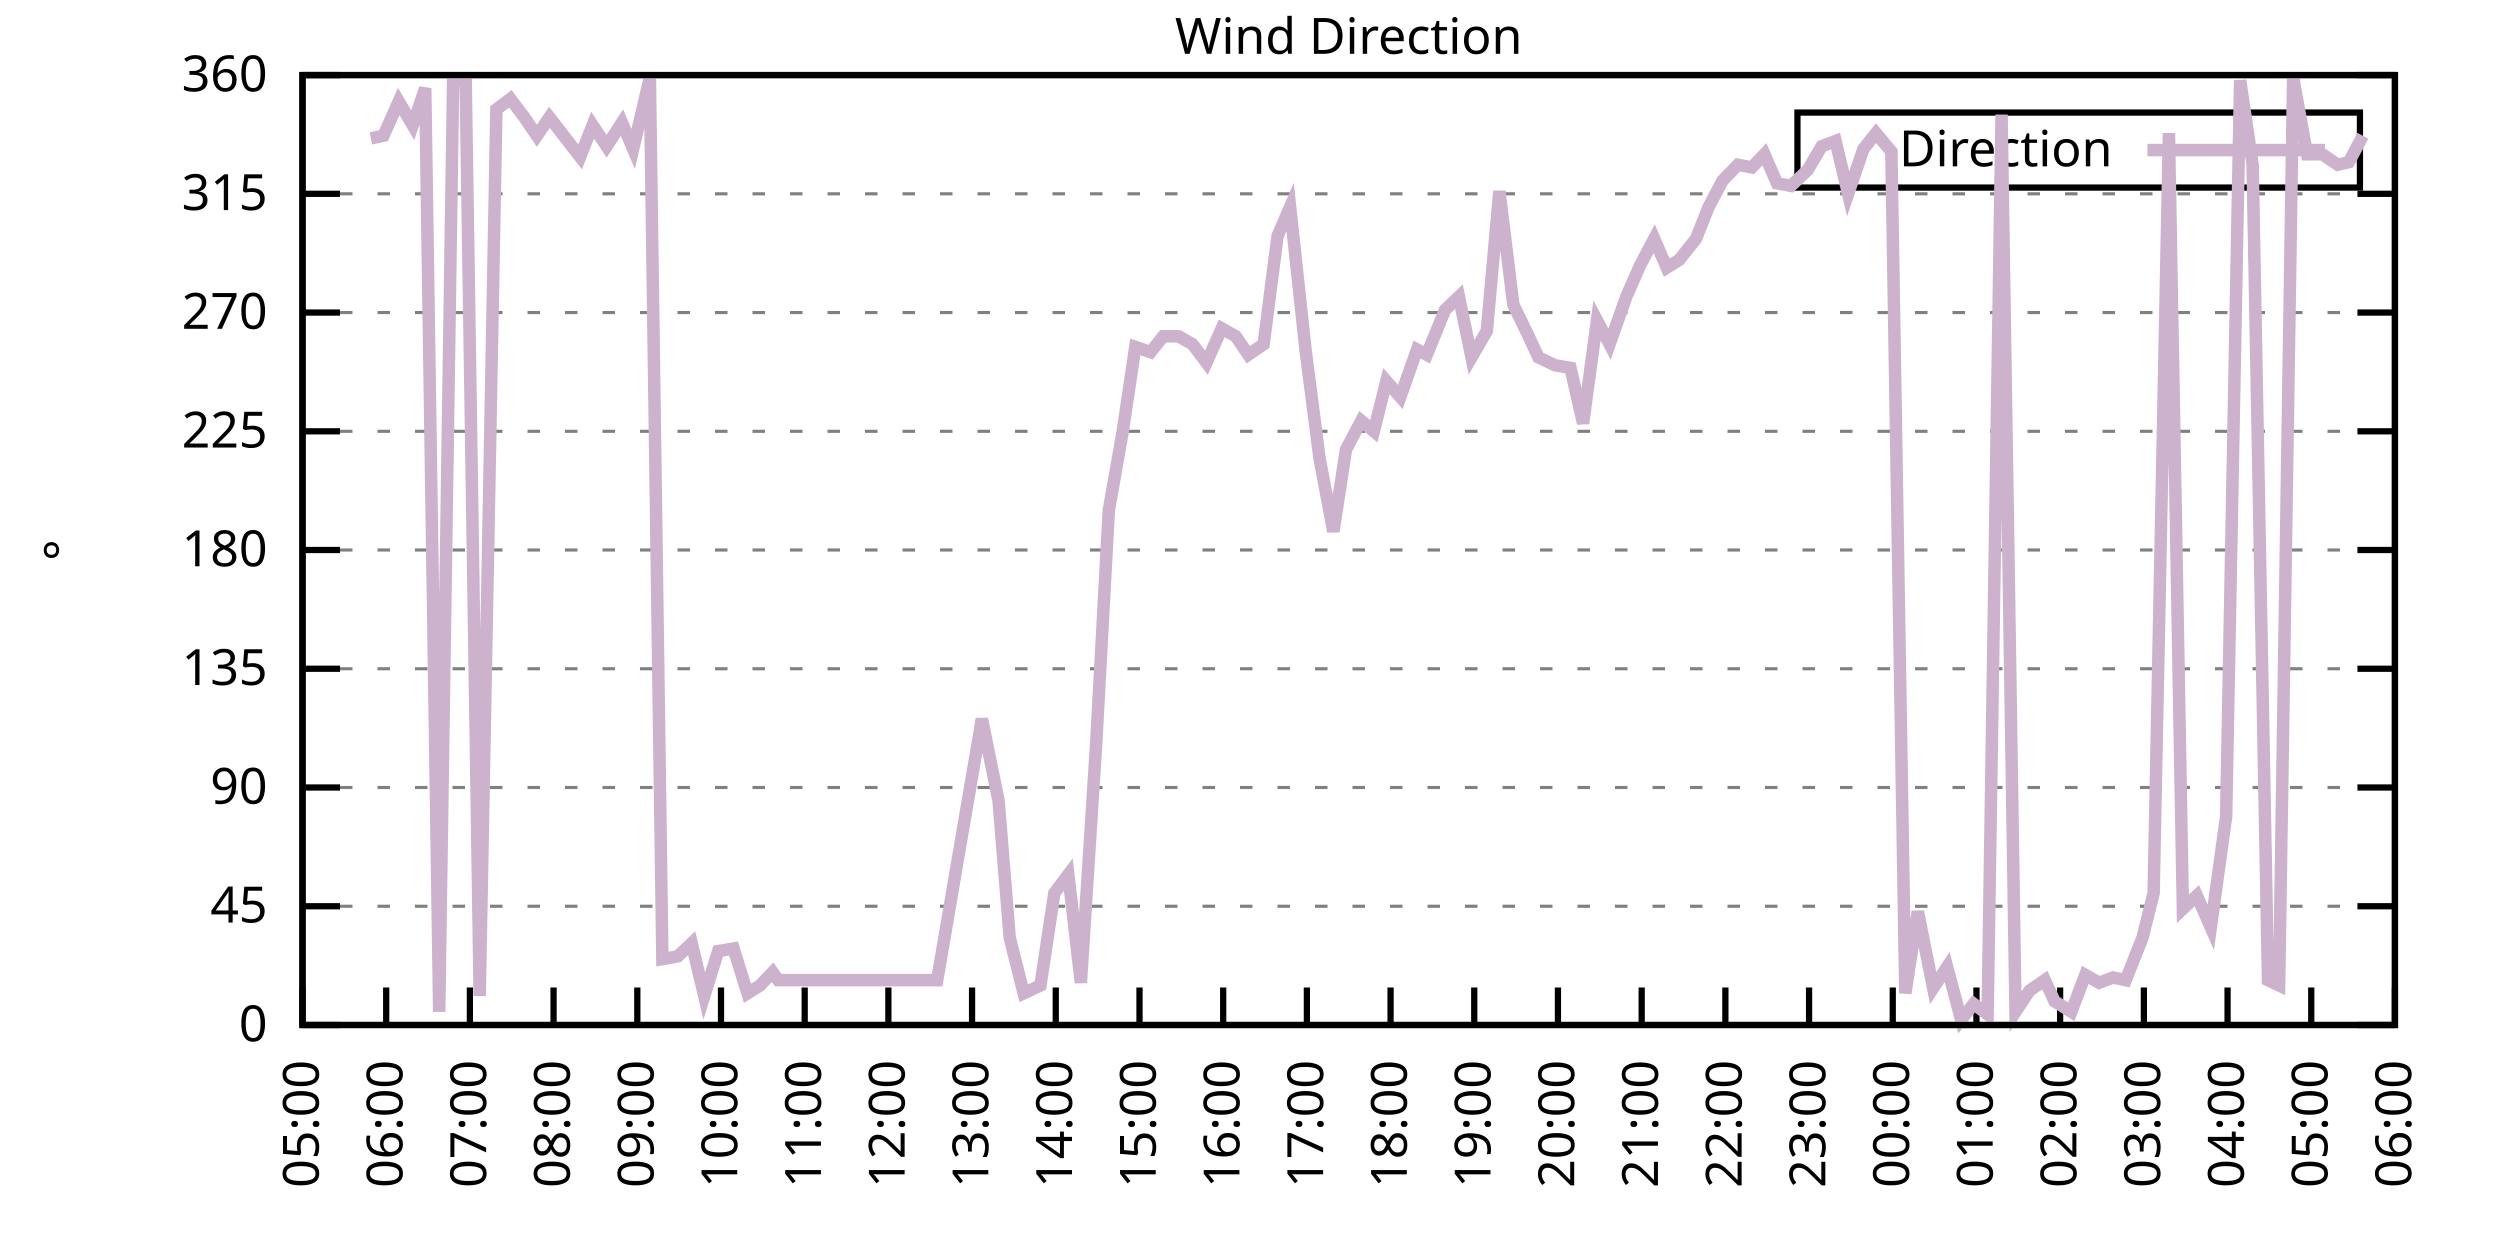
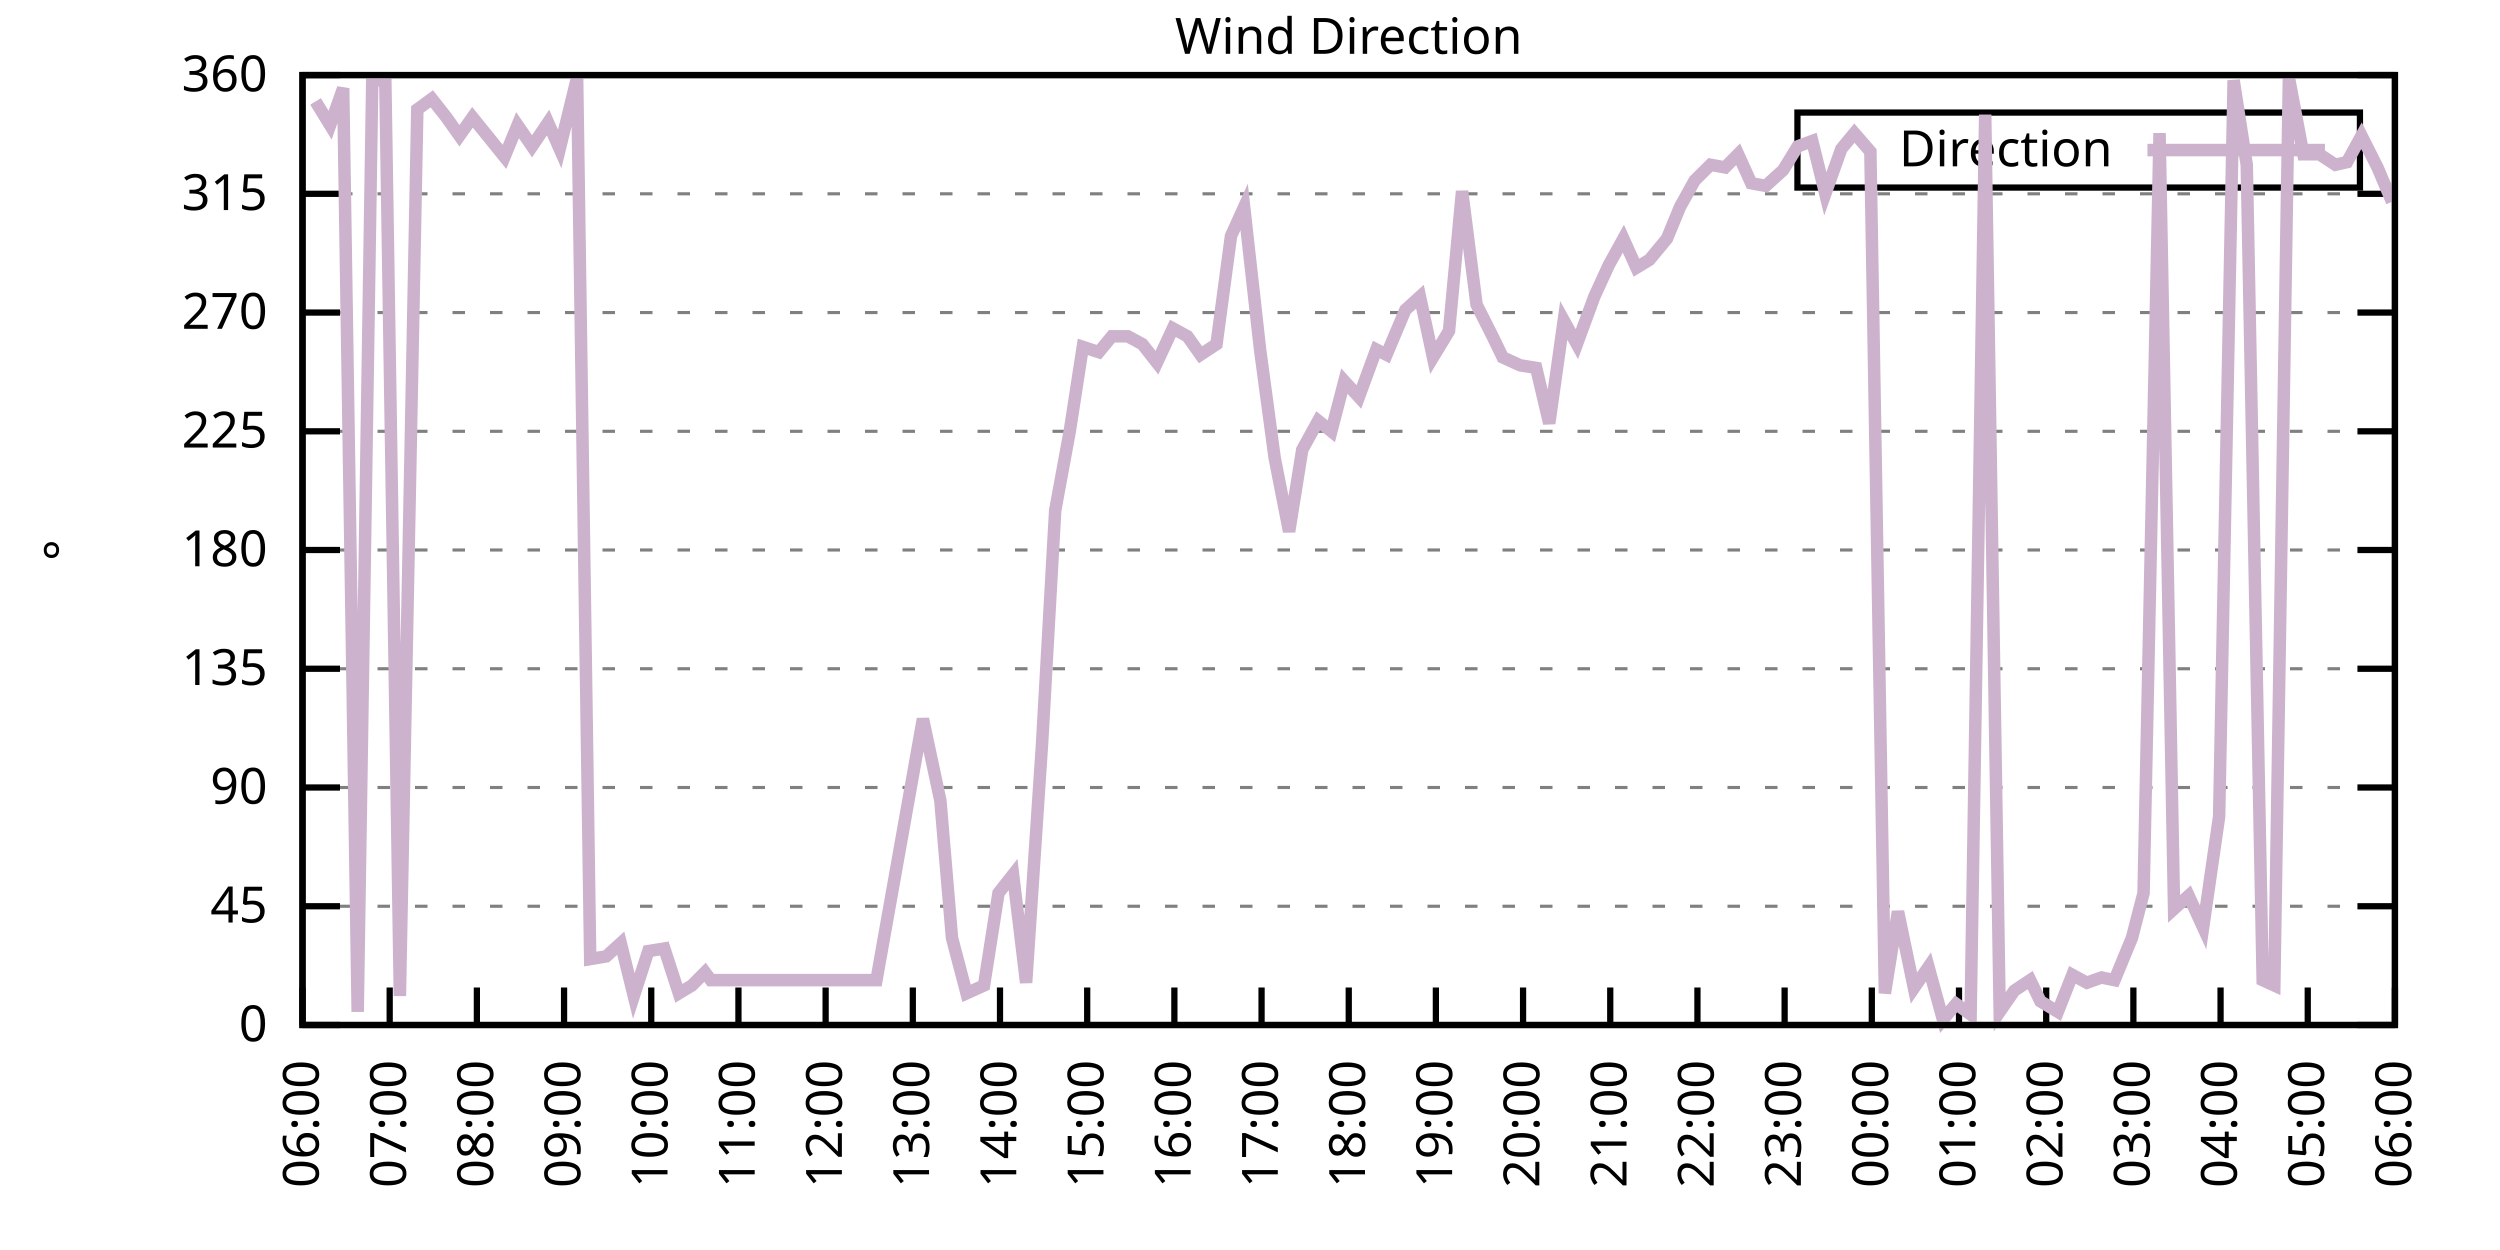
<svg xmlns="http://www.w3.org/2000/svg" xmlns:xlink="http://www.w3.org/1999/xlink" width="400" height="200" viewBox="0 0 400 200">
  <g id="gnuplot_canvas">
    <rect x="0" y="0" width="400" height="200" fill="none" />
    <defs>
      <circle id="gpDot" r="0.5" stroke-width="0.5" stroke="currentColor" />
      <path id="gpPt0" stroke-width="0.333" stroke="currentColor" d="M-1,0 h2 M0,-1 v2" />
      <path id="gpPt1" stroke-width="0.333" stroke="currentColor" d="M-1,-1 L1,1 M1,-1 L-1,1" />
      <path id="gpPt2" stroke-width="0.333" stroke="currentColor" d="M-1,0 L1,0 M0,-1 L0,1 M-1,-1 L1,1 M-1,1 L1,-1" />
      <rect id="gpPt3" stroke-width="0.333" stroke="currentColor" x="-1" y="-1" width="2" height="2" />
      <rect id="gpPt4" stroke-width="0.333" stroke="currentColor" fill="currentColor" x="-1" y="-1" width="2" height="2" />
      <circle id="gpPt5" stroke-width="0.333" stroke="currentColor" cx="0" cy="0" r="1" />
      <use xlink:href="#gpPt5" id="gpPt6" fill="currentColor" stroke="none" />
      <path id="gpPt7" stroke-width="0.333" stroke="currentColor" d="M0,-1.33 L-1.33,0.67 L1.33,0.67 z" />
      <use xlink:href="#gpPt7" id="gpPt8" fill="currentColor" stroke="none" />
      <use xlink:href="#gpPt7" id="gpPt9" stroke="currentColor" transform="rotate(180)" />
      <use xlink:href="#gpPt9" id="gpPt10" fill="currentColor" stroke="none" />
      <use xlink:href="#gpPt3" id="gpPt11" stroke="currentColor" transform="rotate(45)" />
      <use xlink:href="#gpPt11" id="gpPt12" fill="currentColor" stroke="none" />
      <path id="gpPt13" stroke-width="0.333" stroke="currentColor" d="M0,1.330 L1.265,0.411 L0.782,-1.067 L-0.782,-1.076 L-1.265,0.411 z" />
      <use xlink:href="#gpPt13" id="gpPt14" fill="currentColor" stroke="none" />
      <filter id="textbox" filterUnits="objectBoundingBox" x="0" y="0" height="1" width="1">
        <feFlood flood-color="white" flood-opacity="1" result="bgnd" />
        <feComposite in="SourceGraphic" in2="bgnd" operator="atop" />
      </filter>
      <filter id="greybox" filterUnits="objectBoundingBox" x="0" y="0" height="1" width="1">
        <feFlood flood-color="lightgrey" flood-opacity="1" result="grey" />
        <feComposite in="SourceGraphic" in2="grey" operator="atop" />
      </filter>
    </defs>
    <g fill="none" color="white" stroke="currentColor" stroke-width="1.00" stroke-linecap="butt" stroke-linejoin="miter">
</g>
    <g fill="none" color="black" stroke="currentColor" stroke-width="1.00" stroke-linecap="butt" stroke-linejoin="miter">
      <g stroke="none" shape-rendering="crispEdges">
        <polygon fill="rgb(255, 255, 255)" points="48.40,164.00 383.18,164.00 383.18,12.02 48.40,12.02 " />
      </g>
    </g>
    <g fill="none" color="black" stroke="currentColor" stroke-width="1.00" stroke-linecap="butt" stroke-linejoin="miter">
</g>
    <g fill="none" color="black" stroke="black" stroke-width="0.50" stroke-linecap="butt" stroke-linejoin="miter">
</g>
    <g fill="none" color="gray" stroke="currentColor" stroke-width="0.50" stroke-linecap="butt" stroke-linejoin="miter">
      <path stroke="gray" stroke-dasharray="2,4" class="gridline" d="M48.40,164.00 L383.19,164.00  " />
    </g>
    <g fill="none" color="gray" stroke="gray" stroke-width="1.00" stroke-linecap="butt" stroke-linejoin="miter">
</g>
    <g fill="none" color="black" stroke="currentColor" stroke-width="1.00" stroke-linecap="butt" stroke-linejoin="miter">
      <path stroke="black" d="M48.40,164.00 L54.40,164.00 M383.19,164.00 L377.19,164.00  " />
      <g transform="translate(42.80,166.60)" stroke="none" fill="black" font-family="Sans" font-size="8.00" text-anchor="end">
        <text>
          <tspan font-family="Sans"> 0</tspan>
        </text>
      </g>
    </g>
    <g fill="none" color="black" stroke="currentColor" stroke-width="1.00" stroke-linecap="butt" stroke-linejoin="miter">
</g>
    <g fill="none" color="black" stroke="black" stroke-width="0.50" stroke-linecap="butt" stroke-linejoin="miter">
</g>
    <g fill="none" color="gray" stroke="currentColor" stroke-width="0.50" stroke-linecap="butt" stroke-linejoin="miter">
      <path stroke="gray" stroke-dasharray="2,4" class="gridline" d="M48.40,145.00 L383.19,145.00  " />
    </g>
    <g fill="none" color="gray" stroke="gray" stroke-width="1.00" stroke-linecap="butt" stroke-linejoin="miter">
</g>
    <g fill="none" color="black" stroke="currentColor" stroke-width="1.00" stroke-linecap="butt" stroke-linejoin="miter">
      <path stroke="black" d="M48.40,145.00 L54.40,145.00 M383.19,145.00 L377.19,145.00  " />
      <g transform="translate(42.80,147.60)" stroke="none" fill="black" font-family="Sans" font-size="8.00" text-anchor="end">
        <text>
          <tspan font-family="Sans"> 45</tspan>
        </text>
      </g>
    </g>
    <g fill="none" color="black" stroke="currentColor" stroke-width="1.00" stroke-linecap="butt" stroke-linejoin="miter">
</g>
    <g fill="none" color="black" stroke="black" stroke-width="0.50" stroke-linecap="butt" stroke-linejoin="miter">
</g>
    <g fill="none" color="gray" stroke="currentColor" stroke-width="0.50" stroke-linecap="butt" stroke-linejoin="miter">
      <path stroke="gray" stroke-dasharray="2,4" class="gridline" d="M48.40,126.00 L383.19,126.00  " />
    </g>
    <g fill="none" color="gray" stroke="gray" stroke-width="1.00" stroke-linecap="butt" stroke-linejoin="miter">
</g>
    <g fill="none" color="black" stroke="currentColor" stroke-width="1.00" stroke-linecap="butt" stroke-linejoin="miter">
      <path stroke="black" d="M48.40,126.00 L54.40,126.00 M383.19,126.00 L377.19,126.00  " />
      <g transform="translate(42.80,128.60)" stroke="none" fill="black" font-family="Sans" font-size="8.00" text-anchor="end">
        <text>
          <tspan font-family="Sans"> 90</tspan>
        </text>
      </g>
    </g>
    <g fill="none" color="black" stroke="currentColor" stroke-width="1.00" stroke-linecap="butt" stroke-linejoin="miter">
</g>
    <g fill="none" color="black" stroke="black" stroke-width="0.50" stroke-linecap="butt" stroke-linejoin="miter">
</g>
    <g fill="none" color="gray" stroke="currentColor" stroke-width="0.50" stroke-linecap="butt" stroke-linejoin="miter">
      <path stroke="gray" stroke-dasharray="2,4" class="gridline" d="M48.40,107.00 L383.19,107.00  " />
    </g>
    <g fill="none" color="gray" stroke="gray" stroke-width="1.00" stroke-linecap="butt" stroke-linejoin="miter">
</g>
    <g fill="none" color="black" stroke="currentColor" stroke-width="1.00" stroke-linecap="butt" stroke-linejoin="miter">
      <path stroke="black" d="M48.40,107.00 L54.40,107.00 M383.19,107.00 L377.19,107.00  " />
      <g transform="translate(42.80,109.60)" stroke="none" fill="black" font-family="Sans" font-size="8.00" text-anchor="end">
        <text>
          <tspan font-family="Sans"> 135</tspan>
        </text>
      </g>
    </g>
    <g fill="none" color="black" stroke="currentColor" stroke-width="1.00" stroke-linecap="butt" stroke-linejoin="miter">
</g>
    <g fill="none" color="black" stroke="black" stroke-width="0.50" stroke-linecap="butt" stroke-linejoin="miter">
</g>
    <g fill="none" color="gray" stroke="currentColor" stroke-width="0.50" stroke-linecap="butt" stroke-linejoin="miter">
      <path stroke="gray" stroke-dasharray="2,4" class="gridline" d="M48.40,88.00 L383.19,88.00  " />
    </g>
    <g fill="none" color="gray" stroke="gray" stroke-width="1.00" stroke-linecap="butt" stroke-linejoin="miter">
</g>
    <g fill="none" color="black" stroke="currentColor" stroke-width="1.00" stroke-linecap="butt" stroke-linejoin="miter">
      <path stroke="black" d="M48.40,88.00 L54.40,88.00 M383.19,88.00 L377.19,88.00  " />
      <g transform="translate(42.80,90.60)" stroke="none" fill="black" font-family="Sans" font-size="8.00" text-anchor="end">
        <text>
          <tspan font-family="Sans"> 180</tspan>
        </text>
      </g>
    </g>
    <g fill="none" color="black" stroke="currentColor" stroke-width="1.00" stroke-linecap="butt" stroke-linejoin="miter">
</g>
    <g fill="none" color="black" stroke="black" stroke-width="0.50" stroke-linecap="butt" stroke-linejoin="miter">
</g>
    <g fill="none" color="gray" stroke="currentColor" stroke-width="0.50" stroke-linecap="butt" stroke-linejoin="miter">
      <path stroke="gray" stroke-dasharray="2,4" class="gridline" d="M48.40,69.01 L383.19,69.01  " />
    </g>
    <g fill="none" color="gray" stroke="gray" stroke-width="1.00" stroke-linecap="butt" stroke-linejoin="miter">
</g>
    <g fill="none" color="black" stroke="currentColor" stroke-width="1.00" stroke-linecap="butt" stroke-linejoin="miter">
      <path stroke="black" d="M48.40,69.01 L54.40,69.01 M383.19,69.01 L377.19,69.01  " />
      <g transform="translate(42.80,71.61)" stroke="none" fill="black" font-family="Sans" font-size="8.00" text-anchor="end">
        <text>
          <tspan font-family="Sans"> 225</tspan>
        </text>
      </g>
    </g>
    <g fill="none" color="black" stroke="currentColor" stroke-width="1.00" stroke-linecap="butt" stroke-linejoin="miter">
</g>
    <g fill="none" color="black" stroke="black" stroke-width="0.50" stroke-linecap="butt" stroke-linejoin="miter">
</g>
    <g fill="none" color="gray" stroke="currentColor" stroke-width="0.50" stroke-linecap="butt" stroke-linejoin="miter">
      <path stroke="gray" stroke-dasharray="2,4" class="gridline" d="M48.40,50.01 L383.19,50.01  " />
    </g>
    <g fill="none" color="gray" stroke="gray" stroke-width="1.00" stroke-linecap="butt" stroke-linejoin="miter">
</g>
    <g fill="none" color="black" stroke="currentColor" stroke-width="1.00" stroke-linecap="butt" stroke-linejoin="miter">
      <path stroke="black" d="M48.40,50.01 L54.40,50.01 M383.19,50.01 L377.19,50.01  " />
      <g transform="translate(42.80,52.61)" stroke="none" fill="black" font-family="Sans" font-size="8.00" text-anchor="end">
        <text>
          <tspan font-family="Sans"> 270</tspan>
        </text>
      </g>
    </g>
    <g fill="none" color="black" stroke="currentColor" stroke-width="1.00" stroke-linecap="butt" stroke-linejoin="miter">
</g>
    <g fill="none" color="black" stroke="black" stroke-width="0.50" stroke-linecap="butt" stroke-linejoin="miter">
</g>
    <g fill="none" color="gray" stroke="currentColor" stroke-width="0.50" stroke-linecap="butt" stroke-linejoin="miter">
      <path stroke="gray" stroke-dasharray="2,4" class="gridline" d="M48.40,31.01 L383.19,31.01  " />
    </g>
    <g fill="none" color="gray" stroke="gray" stroke-width="1.00" stroke-linecap="butt" stroke-linejoin="miter">
</g>
    <g fill="none" color="black" stroke="currentColor" stroke-width="1.00" stroke-linecap="butt" stroke-linejoin="miter">
      <path stroke="black" d="M48.40,31.01 L54.40,31.01 M383.19,31.01 L377.19,31.01  " />
      <g transform="translate(42.80,33.61)" stroke="none" fill="black" font-family="Sans" font-size="8.00" text-anchor="end">
        <text>
          <tspan font-family="Sans"> 315</tspan>
        </text>
      </g>
    </g>
    <g fill="none" color="black" stroke="currentColor" stroke-width="1.00" stroke-linecap="butt" stroke-linejoin="miter">
</g>
    <g fill="none" color="black" stroke="black" stroke-width="0.50" stroke-linecap="butt" stroke-linejoin="miter">
</g>
    <g fill="none" color="gray" stroke="currentColor" stroke-width="0.50" stroke-linecap="butt" stroke-linejoin="miter">
      <path stroke="gray" stroke-dasharray="2,4" class="gridline" d="M48.40,12.01 L383.19,12.01  " />
    </g>
    <g fill="none" color="gray" stroke="gray" stroke-width="1.00" stroke-linecap="butt" stroke-linejoin="miter">
</g>
    <g fill="none" color="black" stroke="currentColor" stroke-width="1.00" stroke-linecap="butt" stroke-linejoin="miter">
      <path stroke="black" d="M48.40,12.01 L54.40,12.01 M383.19,12.01 L377.19,12.01  " />
      <g transform="translate(42.80,14.61)" stroke="none" fill="black" font-family="Sans" font-size="8.00" text-anchor="end">
        <text>
          <tspan font-family="Sans"> 360</tspan>
        </text>
      </g>
    </g>
    <g fill="none" color="black" stroke="currentColor" stroke-width="1.00" stroke-linecap="butt" stroke-linejoin="miter">
      <path stroke="black" d="M48.40,164.00 L48.40,158.00  " />
      <g transform="translate(51.00,169.60) rotate(270.00)" stroke="none" fill="black" font-family="Sans" font-size="8.00" text-anchor="end">
        <text>
-           <tspan font-family="Sans">05:00</tspan>
-         </text>
-       </g>
-     </g>
-     <g fill="none" color="black" stroke="currentColor" stroke-width="1.00" stroke-linecap="butt" stroke-linejoin="miter">
-       <path stroke="black" d="M61.79,164.00 L61.79,158.00  " />
-       <g transform="translate(64.39,169.60) rotate(270.00)" stroke="none" fill="black" font-family="Sans" font-size="8.00" text-anchor="end">
-         <text>
          <tspan font-family="Sans">06:00</tspan>
        </text>
      </g>
    </g>
    <g fill="none" color="black" stroke="currentColor" stroke-width="1.00" stroke-linecap="butt" stroke-linejoin="miter">
-       <path stroke="black" d="M75.18,164.00 L75.18,158.00  " />
-       <g transform="translate(77.78,169.60) rotate(270.00)" stroke="none" fill="black" font-family="Sans" font-size="8.00" text-anchor="end">
+       <path stroke="black" d="M62.35,164.00 L62.35,158.00  " />
+       <g transform="translate(64.95,169.60) rotate(270.00)" stroke="none" fill="black" font-family="Sans" font-size="8.00" text-anchor="end">
        <text>
          <tspan font-family="Sans">07:00</tspan>
        </text>
      </g>
    </g>
    <g fill="none" color="black" stroke="currentColor" stroke-width="1.00" stroke-linecap="butt" stroke-linejoin="miter">
-       <path stroke="black" d="M88.57,164.00 L88.57,158.00  " />
-       <g transform="translate(91.17,169.60) rotate(270.00)" stroke="none" fill="black" font-family="Sans" font-size="8.00" text-anchor="end">
+       <path stroke="black" d="M76.30,164.00 L76.30,158.00  " />
+       <g transform="translate(78.90,169.60) rotate(270.00)" stroke="none" fill="black" font-family="Sans" font-size="8.00" text-anchor="end">
        <text>
          <tspan font-family="Sans">08:00</tspan>
        </text>
      </g>
    </g>
    <g fill="none" color="black" stroke="currentColor" stroke-width="1.00" stroke-linecap="butt" stroke-linejoin="miter">
-       <path stroke="black" d="M101.97,164.00 L101.97,158.00  " />
-       <g transform="translate(104.57,169.60) rotate(270.00)" stroke="none" fill="black" font-family="Sans" font-size="8.00" text-anchor="end">
+       <path stroke="black" d="M90.25,164.00 L90.25,158.00  " />
+       <g transform="translate(92.85,169.60) rotate(270.00)" stroke="none" fill="black" font-family="Sans" font-size="8.00" text-anchor="end">
        <text>
          <tspan font-family="Sans">09:00</tspan>
        </text>
      </g>
    </g>
    <g fill="none" color="black" stroke="currentColor" stroke-width="1.00" stroke-linecap="butt" stroke-linejoin="miter">
-       <path stroke="black" d="M115.36,164.00 L115.36,158.00  " />
-       <g transform="translate(117.96,169.60) rotate(270.00)" stroke="none" fill="black" font-family="Sans" font-size="8.00" text-anchor="end">
+       <path stroke="black" d="M104.20,164.00 L104.20,158.00  " />
+       <g transform="translate(106.80,169.60) rotate(270.00)" stroke="none" fill="black" font-family="Sans" font-size="8.00" text-anchor="end">
        <text>
          <tspan font-family="Sans">10:00</tspan>
        </text>
      </g>
    </g>
    <g fill="none" color="black" stroke="currentColor" stroke-width="1.00" stroke-linecap="butt" stroke-linejoin="miter">
-       <path stroke="black" d="M128.75,164.00 L128.75,158.00  " />
-       <g transform="translate(131.35,169.60) rotate(270.00)" stroke="none" fill="black" font-family="Sans" font-size="8.00" text-anchor="end">
+       <path stroke="black" d="M118.15,164.00 L118.15,158.00  " />
+       <g transform="translate(120.75,169.60) rotate(270.00)" stroke="none" fill="black" font-family="Sans" font-size="8.00" text-anchor="end">
        <text>
          <tspan font-family="Sans">11:00</tspan>
        </text>
      </g>
    </g>
    <g fill="none" color="black" stroke="currentColor" stroke-width="1.00" stroke-linecap="butt" stroke-linejoin="miter">
-       <path stroke="black" d="M142.14,164.00 L142.14,158.00  " />
-       <g transform="translate(144.74,169.60) rotate(270.00)" stroke="none" fill="black" font-family="Sans" font-size="8.00" text-anchor="end">
+       <path stroke="black" d="M132.10,164.00 L132.10,158.00  " />
+       <g transform="translate(134.70,169.60) rotate(270.00)" stroke="none" fill="black" font-family="Sans" font-size="8.00" text-anchor="end">
        <text>
          <tspan font-family="Sans">12:00</tspan>
        </text>
      </g>
    </g>
    <g fill="none" color="black" stroke="currentColor" stroke-width="1.00" stroke-linecap="butt" stroke-linejoin="miter">
-       <path stroke="black" d="M155.53,164.00 L155.53,158.00  " />
-       <g transform="translate(158.13,169.60) rotate(270.00)" stroke="none" fill="black" font-family="Sans" font-size="8.00" text-anchor="end">
+       <path stroke="black" d="M146.05,164.00 L146.05,158.00  " />
+       <g transform="translate(148.65,169.60) rotate(270.00)" stroke="none" fill="black" font-family="Sans" font-size="8.00" text-anchor="end">
        <text>
          <tspan font-family="Sans">13:00</tspan>
        </text>
      </g>
    </g>
    <g fill="none" color="black" stroke="currentColor" stroke-width="1.00" stroke-linecap="butt" stroke-linejoin="miter">
-       <path stroke="black" d="M168.92,164.00 L168.92,158.00  " />
-       <g transform="translate(171.52,169.60) rotate(270.00)" stroke="none" fill="black" font-family="Sans" font-size="8.00" text-anchor="end">
+       <path stroke="black" d="M160.00,164.00 L160.00,158.00  " />
+       <g transform="translate(162.60,169.60) rotate(270.00)" stroke="none" fill="black" font-family="Sans" font-size="8.00" text-anchor="end">
        <text>
          <tspan font-family="Sans">14:00</tspan>
        </text>
      </g>
    </g>
    <g fill="none" color="black" stroke="currentColor" stroke-width="1.00" stroke-linecap="butt" stroke-linejoin="miter">
-       <path stroke="black" d="M182.32,164.00 L182.32,158.00  " />
-       <g transform="translate(184.92,169.60) rotate(270.00)" stroke="none" fill="black" font-family="Sans" font-size="8.00" text-anchor="end">
+       <path stroke="black" d="M173.95,164.00 L173.95,158.00  " />
+       <g transform="translate(176.55,169.60) rotate(270.00)" stroke="none" fill="black" font-family="Sans" font-size="8.00" text-anchor="end">
        <text>
          <tspan font-family="Sans">15:00</tspan>
        </text>
      </g>
    </g>
    <g fill="none" color="black" stroke="currentColor" stroke-width="1.00" stroke-linecap="butt" stroke-linejoin="miter">
-       <path stroke="black" d="M195.71,164.00 L195.71,158.00  " />
-       <g transform="translate(198.31,169.60) rotate(270.00)" stroke="none" fill="black" font-family="Sans" font-size="8.00" text-anchor="end">
+       <path stroke="black" d="M187.90,164.00 L187.90,158.00  " />
+       <g transform="translate(190.50,169.60) rotate(270.00)" stroke="none" fill="black" font-family="Sans" font-size="8.00" text-anchor="end">
        <text>
          <tspan font-family="Sans">16:00</tspan>
        </text>
      </g>
    </g>
    <g fill="none" color="black" stroke="currentColor" stroke-width="1.00" stroke-linecap="butt" stroke-linejoin="miter">
-       <path stroke="black" d="M209.10,164.00 L209.10,158.00  " />
-       <g transform="translate(211.70,169.60) rotate(270.00)" stroke="none" fill="black" font-family="Sans" font-size="8.00" text-anchor="end">
+       <path stroke="black" d="M201.85,164.00 L201.85,158.00  " />
+       <g transform="translate(204.45,169.60) rotate(270.00)" stroke="none" fill="black" font-family="Sans" font-size="8.00" text-anchor="end">
        <text>
          <tspan font-family="Sans">17:00</tspan>
        </text>
      </g>
    </g>
    <g fill="none" color="black" stroke="currentColor" stroke-width="1.00" stroke-linecap="butt" stroke-linejoin="miter">
-       <path stroke="black" d="M222.49,164.00 L222.49,158.00  " />
-       <g transform="translate(225.09,169.60) rotate(270.00)" stroke="none" fill="black" font-family="Sans" font-size="8.00" text-anchor="end">
+       <path stroke="black" d="M215.80,164.00 L215.80,158.00  " />
+       <g transform="translate(218.40,169.60) rotate(270.00)" stroke="none" fill="black" font-family="Sans" font-size="8.00" text-anchor="end">
        <text>
          <tspan font-family="Sans">18:00</tspan>
        </text>
      </g>
    </g>
    <g fill="none" color="black" stroke="currentColor" stroke-width="1.00" stroke-linecap="butt" stroke-linejoin="miter">
-       <path stroke="black" d="M235.88,164.00 L235.88,158.00  " />
-       <g transform="translate(238.48,169.60) rotate(270.00)" stroke="none" fill="black" font-family="Sans" font-size="8.00" text-anchor="end">
+       <path stroke="black" d="M229.74,164.00 L229.74,158.00  " />
+       <g transform="translate(232.34,169.60) rotate(270.00)" stroke="none" fill="black" font-family="Sans" font-size="8.00" text-anchor="end">
        <text>
          <tspan font-family="Sans">19:00</tspan>
        </text>
      </g>
    </g>
    <g fill="none" color="black" stroke="currentColor" stroke-width="1.00" stroke-linecap="butt" stroke-linejoin="miter">
-       <path stroke="black" d="M249.27,164.00 L249.27,158.00  " />
-       <g transform="translate(251.87,169.60) rotate(270.00)" stroke="none" fill="black" font-family="Sans" font-size="8.00" text-anchor="end">
+       <path stroke="black" d="M243.69,164.00 L243.69,158.00  " />
+       <g transform="translate(246.29,169.60) rotate(270.00)" stroke="none" fill="black" font-family="Sans" font-size="8.00" text-anchor="end">
        <text>
          <tspan font-family="Sans">20:00</tspan>
        </text>
      </g>
    </g>
    <g fill="none" color="black" stroke="currentColor" stroke-width="1.00" stroke-linecap="butt" stroke-linejoin="miter">
-       <path stroke="black" d="M262.67,164.00 L262.67,158.00  " />
-       <g transform="translate(265.27,169.60) rotate(270.00)" stroke="none" fill="black" font-family="Sans" font-size="8.00" text-anchor="end">
+       <path stroke="black" d="M257.64,164.00 L257.64,158.00  " />
+       <g transform="translate(260.24,169.60) rotate(270.00)" stroke="none" fill="black" font-family="Sans" font-size="8.00" text-anchor="end">
        <text>
          <tspan font-family="Sans">21:00</tspan>
        </text>
      </g>
    </g>
    <g fill="none" color="black" stroke="currentColor" stroke-width="1.00" stroke-linecap="butt" stroke-linejoin="miter">
-       <path stroke="black" d="M276.06,164.00 L276.06,158.00  " />
-       <g transform="translate(278.66,169.60) rotate(270.00)" stroke="none" fill="black" font-family="Sans" font-size="8.00" text-anchor="end">
+       <path stroke="black" d="M271.59,164.00 L271.59,158.00  " />
+       <g transform="translate(274.19,169.60) rotate(270.00)" stroke="none" fill="black" font-family="Sans" font-size="8.00" text-anchor="end">
        <text>
          <tspan font-family="Sans">22:00</tspan>
        </text>
      </g>
    </g>
    <g fill="none" color="black" stroke="currentColor" stroke-width="1.00" stroke-linecap="butt" stroke-linejoin="miter">
-       <path stroke="black" d="M289.45,164.00 L289.45,158.00  " />
-       <g transform="translate(292.05,169.60) rotate(270.00)" stroke="none" fill="black" font-family="Sans" font-size="8.00" text-anchor="end">
+       <path stroke="black" d="M285.54,164.00 L285.54,158.00  " />
+       <g transform="translate(288.14,169.60) rotate(270.00)" stroke="none" fill="black" font-family="Sans" font-size="8.00" text-anchor="end">
        <text>
          <tspan font-family="Sans">23:00</tspan>
        </text>
      </g>
    </g>
    <g fill="none" color="black" stroke="currentColor" stroke-width="1.00" stroke-linecap="butt" stroke-linejoin="miter">
-       <path stroke="black" d="M302.84,164.00 L302.84,158.00  " />
-       <g transform="translate(305.44,169.60) rotate(270.00)" stroke="none" fill="black" font-family="Sans" font-size="8.00" text-anchor="end">
+       <path stroke="black" d="M299.49,164.00 L299.49,158.00  " />
+       <g transform="translate(302.09,169.60) rotate(270.00)" stroke="none" fill="black" font-family="Sans" font-size="8.00" text-anchor="end">
        <text>
          <tspan font-family="Sans">00:00</tspan>
        </text>
      </g>
    </g>
    <g fill="none" color="black" stroke="currentColor" stroke-width="1.00" stroke-linecap="butt" stroke-linejoin="miter">
-       <path stroke="black" d="M316.23,164.00 L316.23,158.00  " />
-       <g transform="translate(318.83,169.60) rotate(270.00)" stroke="none" fill="black" font-family="Sans" font-size="8.00" text-anchor="end">
+       <path stroke="black" d="M313.44,164.00 L313.44,158.00  " />
+       <g transform="translate(316.04,169.60) rotate(270.00)" stroke="none" fill="black" font-family="Sans" font-size="8.00" text-anchor="end">
        <text>
          <tspan font-family="Sans">01:00</tspan>
        </text>
      </g>
    </g>
    <g fill="none" color="black" stroke="currentColor" stroke-width="1.00" stroke-linecap="butt" stroke-linejoin="miter">
-       <path stroke="black" d="M329.62,164.00 L329.62,158.00  " />
-       <g transform="translate(332.22,169.60) rotate(270.00)" stroke="none" fill="black" font-family="Sans" font-size="8.00" text-anchor="end">
+       <path stroke="black" d="M327.39,164.00 L327.39,158.00  " />
+       <g transform="translate(329.99,169.60) rotate(270.00)" stroke="none" fill="black" font-family="Sans" font-size="8.00" text-anchor="end">
        <text>
          <tspan font-family="Sans">02:00</tspan>
        </text>
      </g>
    </g>
    <g fill="none" color="black" stroke="currentColor" stroke-width="1.00" stroke-linecap="butt" stroke-linejoin="miter">
-       <path stroke="black" d="M343.02,164.00 L343.02,158.00  " />
-       <g transform="translate(345.62,169.60) rotate(270.00)" stroke="none" fill="black" font-family="Sans" font-size="8.00" text-anchor="end">
+       <path stroke="black" d="M341.34,164.00 L341.34,158.00  " />
+       <g transform="translate(343.94,169.60) rotate(270.00)" stroke="none" fill="black" font-family="Sans" font-size="8.00" text-anchor="end">
        <text>
          <tspan font-family="Sans">03:00</tspan>
        </text>
      </g>
    </g>
    <g fill="none" color="black" stroke="currentColor" stroke-width="1.00" stroke-linecap="butt" stroke-linejoin="miter">
-       <path stroke="black" d="M356.41,164.00 L356.41,158.00  " />
-       <g transform="translate(359.01,169.60) rotate(270.00)" stroke="none" fill="black" font-family="Sans" font-size="8.00" text-anchor="end">
+       <path stroke="black" d="M355.29,164.00 L355.29,158.00  " />
+       <g transform="translate(357.89,169.60) rotate(270.00)" stroke="none" fill="black" font-family="Sans" font-size="8.00" text-anchor="end">
        <text>
          <tspan font-family="Sans">04:00</tspan>
        </text>
      </g>
    </g>
    <g fill="none" color="black" stroke="currentColor" stroke-width="1.00" stroke-linecap="butt" stroke-linejoin="miter">
-       <path stroke="black" d="M369.80,164.00 L369.80,158.00  " />
-       <g transform="translate(372.40,169.60) rotate(270.00)" stroke="none" fill="black" font-family="Sans" font-size="8.00" text-anchor="end">
+       <path stroke="black" d="M369.24,164.00 L369.24,158.00  " />
+       <g transform="translate(371.84,169.60) rotate(270.00)" stroke="none" fill="black" font-family="Sans" font-size="8.00" text-anchor="end">
        <text>
          <tspan font-family="Sans">05:00</tspan>
        </text>
      </g>
    </g>
    <g fill="none" color="black" stroke="currentColor" stroke-width="1.00" stroke-linecap="butt" stroke-linejoin="miter">
      <path stroke="black" d="M383.19,164.00 L383.19,158.00  " />
      <g transform="translate(385.79,169.60) rotate(270.00)" stroke="none" fill="black" font-family="Sans" font-size="8.00" text-anchor="end">
        <text>
          <tspan font-family="Sans">06:00</tspan>
        </text>
      </g>
    </g>
    <g fill="none" color="black" stroke="currentColor" stroke-width="1.00" stroke-linecap="butt" stroke-linejoin="miter">
</g>
    <g fill="none" color="black" stroke="currentColor" stroke-width="1.00" stroke-linecap="butt" stroke-linejoin="miter">
      <path stroke="black" d="M48.40,12.01 L48.40,164.00 L383.19,164.00 L383.19,12.01 L48.40,12.01 Z  " />
    </g>
    <g fill="none" color="black" stroke="currentColor" stroke-width="1.00" stroke-linecap="butt" stroke-linejoin="miter">
</g>
    <g fill="none" color="black" stroke="currentColor" stroke-width="1.00" stroke-linecap="butt" stroke-linejoin="miter">
      <path stroke="black" d="M287.59,30.01 L287.59,18.01 L377.59,18.01 L377.59,30.01 L287.59,30.01 Z  " />
    </g>
    <g id="Wind_direction_plot_1">
      <g fill="none" color="white" stroke="black" stroke-width="2.00" stroke-linecap="butt" stroke-linejoin="miter">
</g>
      <g fill="none" color="black" stroke="currentColor" stroke-width="2.00" stroke-linecap="butt" stroke-linejoin="miter">
        <g transform="translate(337.99,26.61)" stroke="none" fill="black" font-family="Sans" font-size="8.00" text-anchor="end">
          <text>
            <tspan font-family="Sans">Direction</tspan>
          </text>
        </g>
      </g>
      <g fill="none" color="black" stroke="currentColor" stroke-width="2.00" stroke-linecap="butt" stroke-linejoin="miter">
-         <path stroke="rgb(204, 178, 204)" d="M343.59,24.01 L371.99,24.01 M59.34,22.14 L61.35,21.72 L63.80,16.23 L66.03,20.03 L68.04,14.12 L70.27,161.89   L72.50,12.85 L74.51,12.85 L76.75,159.36 L79.42,17.50 L81.66,15.81 L83.89,18.77 L85.90,21.72 L87.91,18.77   L92.82,25.10 L94.82,20.03 L97.06,23.41 L99.51,19.61 L101.30,23.83 L103.98,12.43 L105.98,153.45 L108.44,153.02   L110.67,150.91 L112.68,159.36 L114.91,152.18 L117.37,151.76 L119.60,158.93 L121.61,157.67 L123.62,155.56 L124.51,156.82   L149.95,156.82 L157.10,115.03 L159.77,128.11 L161.56,150.07 L163.79,158.93 L166.47,157.67 L168.70,142.89 L170.93,139.93   L172.94,157.24 L175.40,118.83 L177.41,81.67 L179.64,69.01 L181.65,55.50 L184.10,56.34 L186.11,53.81 L188.57,53.81   L190.80,55.07 L193.03,58.03 L195.48,52.54 L197.72,53.81 L199.73,56.76 L202.18,55.07 L204.41,37.76 L206.42,33.12   L208.88,55.92 L211.11,73.23 L213.34,85.05 L215.35,71.96 L217.80,67.32 L219.81,69.01 L221.82,60.98 L224.05,63.52   L226.73,55.92 L228.29,56.76 L231.20,49.59 L233.43,47.47 L235.44,57.18 L237.89,52.96 L239.90,30.59 L242.13,48.74   L244.59,53.81 L246.15,57.18 L248.83,58.45 L251.28,58.87 L253.29,67.74 L255.52,51.27 L257.53,55.07 L260.21,47.47   L262.44,42.41 L264.67,38.19 L266.68,42.83 L268.69,41.56 L271.37,38.19 L273.38,33.12 L275.61,28.90 L278.07,26.36   L280.30,26.79 L282.31,24.68 L284.32,29.32 L286.55,29.74 L289.23,27.21 L291.46,23.41 L293.69,22.56 L295.70,31.01   L298.15,23.83 L300.16,21.30 L302.62,24.25 L304.85,158.93 L306.86,145.85 L309.31,158.09 L311.54,154.71 L313.78,163.16   L315.79,160.62 L318.02,162.31 L320.25,18.34 L322.48,161.89 L324.71,158.51 L327.17,156.82 L328.73,160.20 L331.41,161.89   L333.64,155.98 L335.87,157.24 L338.10,156.40 L340.11,156.82 L342.79,150.07 L344.58,142.89 L347.03,21.30 L349.26,145.42   L351.50,143.31 L353.73,148.38 L356.18,130.65 L358.42,12.85 L360.42,26.36 L362.88,156.82 L364.66,157.67 L366.90,12.43   L369.13,24.68 L371.58,24.68 L374.04,26.36 L375.82,25.94 L378.06,21.72  " />
+         <path stroke="rgb(204, 178, 204)" d="M343.59,24.01 L371.99,24.01 M50.49,16.23 L52.82,20.03 L54.91,14.12 L57.23,161.89 L59.56,12.85 L61.65,12.85   L63.98,159.36 L66.77,17.50 L69.09,15.81 L71.42,18.77 L73.51,21.72 L75.60,18.77 L80.72,25.10 L82.81,20.03   L85.13,23.41 L87.69,19.61 L89.55,23.83 L92.34,12.43 L94.43,153.45 L96.99,153.02 L99.32,150.91 L101.41,159.36   L103.73,152.18 L106.29,151.76 L108.62,158.93 L110.71,157.67 L112.80,155.56 L113.73,156.82 L140.23,156.82 L147.67,115.03   L150.46,128.11 L152.32,150.07 L154.65,158.93 L157.44,157.67 L159.76,142.89 L162.09,139.93 L164.18,157.24 L166.74,118.83   L168.83,81.67 L171.16,69.01 L173.25,55.50 L175.81,56.34 L177.90,53.81 L180.46,53.81 L182.78,55.07 L185.11,58.03   L187.66,52.54 L189.99,53.81 L192.08,56.76 L194.64,55.07 L196.96,37.76 L199.06,33.12 L201.61,55.92 L203.94,73.23   L206.26,85.05 L208.36,71.96 L210.91,67.32 L213.01,69.01 L215.10,60.98 L217.42,63.52 L220.21,55.92 L221.84,56.76   L224.86,49.59 L227.19,47.47 L229.28,57.18 L231.84,52.96 L233.93,30.59 L236.25,48.74 L238.81,53.81 L240.44,57.18   L243.23,58.45 L245.79,58.87 L247.88,67.74 L250.20,51.27 L252.30,55.07 L255.09,47.47 L257.41,42.41 L259.74,38.19   L261.83,42.83 L263.92,41.56 L266.71,38.19 L268.80,33.12 L271.13,28.90 L273.69,26.36 L276.01,26.79 L278.10,24.68   L280.20,29.32 L282.52,29.74 L285.31,27.21 L287.64,23.41 L289.96,22.56 L292.05,31.01 L294.61,23.83 L296.70,21.30   L299.26,24.25 L301.58,158.93 L303.68,145.85 L306.23,158.09 L308.56,154.71 L310.88,163.16 L312.98,160.62 L315.30,162.31   L317.63,18.34 L319.95,161.89 L322.28,158.51 L324.83,156.82 L326.46,160.20 L329.25,161.89 L331.58,155.98 L333.90,157.24   L336.23,156.40 L338.32,156.82 L341.11,150.07 L342.97,142.89 L345.53,21.30 L347.85,145.42 L350.18,143.31 L352.50,148.38   L355.06,130.65 L357.38,12.85 L359.48,26.36 L362.03,156.82 L363.89,157.67 L366.22,12.43 L368.54,24.68 L371.10,24.68   L373.66,26.36 L375.52,25.94 L377.84,21.72 L380.40,26.79 L382.73,32.28  " />
      </g>
    </g>
    <g fill="none" color="black" stroke="currentColor" stroke-width="2.00" stroke-linecap="butt" stroke-linejoin="miter">
</g>
    <g fill="none" color="black" stroke="black" stroke-width="1.00" stroke-linecap="butt" stroke-linejoin="miter">
</g>
    <g fill="none" color="black" stroke="currentColor" stroke-width="1.00" stroke-linecap="butt" stroke-linejoin="miter">
      <path stroke="black" d="M48.40,12.01 L48.40,164.00 L383.19,164.00 L383.19,12.01 L48.40,12.01 Z  " />
      <g transform="translate(12.80,88.01) rotate(270.00)" stroke="none" fill="black" font-family="Sans" font-size="8.00" text-anchor="middle">
        <text>
          <tspan font-family="Sans">°</tspan>
        </text>
      </g>
    </g>
    <g fill="none" color="black" stroke="currentColor" stroke-width="1.00" stroke-linecap="butt" stroke-linejoin="miter">
</g>
    <g fill="none" color="black" stroke="currentColor" stroke-width="1.00" stroke-linecap="butt" stroke-linejoin="miter">
      <g transform="translate(215.79,8.61)" stroke="none" fill="black" font-family="Sans" font-size="8.00" text-anchor="middle">
        <text>
          <tspan font-family="Sans">Wind Direction</tspan>
        </text>
      </g>
    </g>
    <g fill="none" color="black" stroke="currentColor" stroke-width="1.00" stroke-linecap="butt" stroke-linejoin="miter">
</g>
  </g>
</svg>
